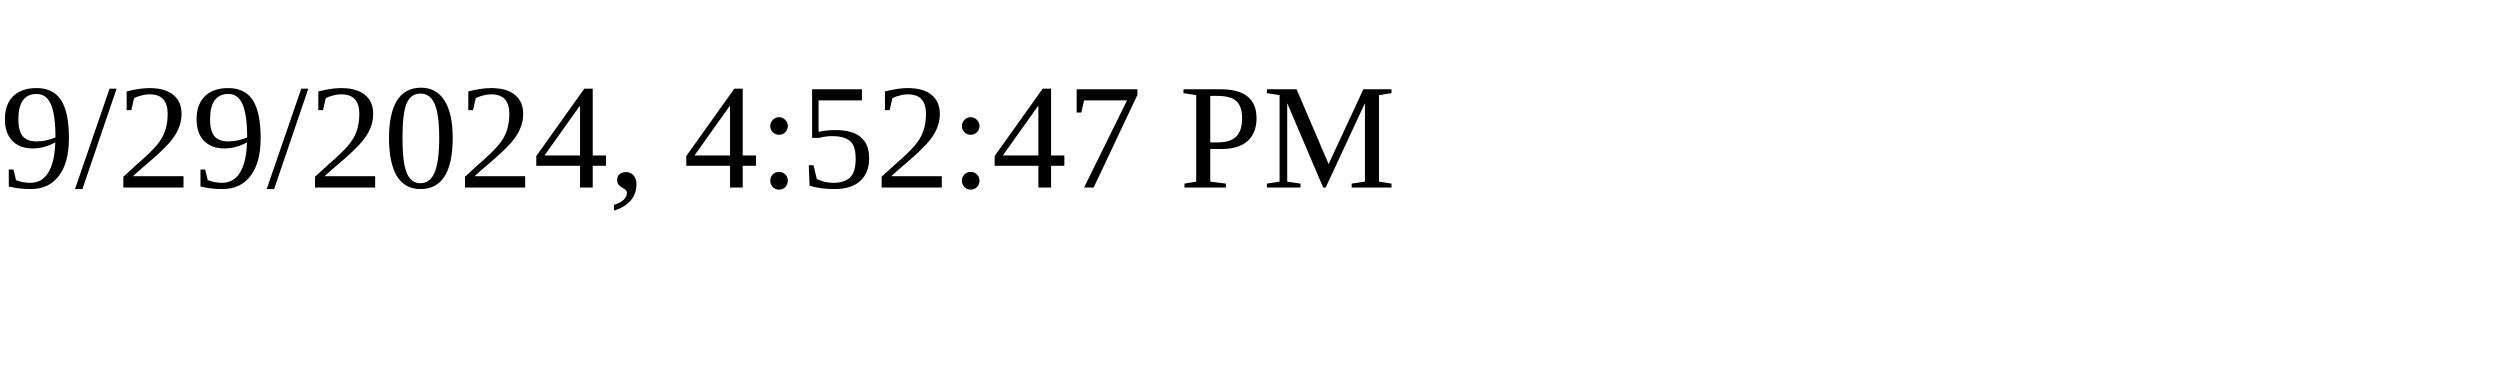
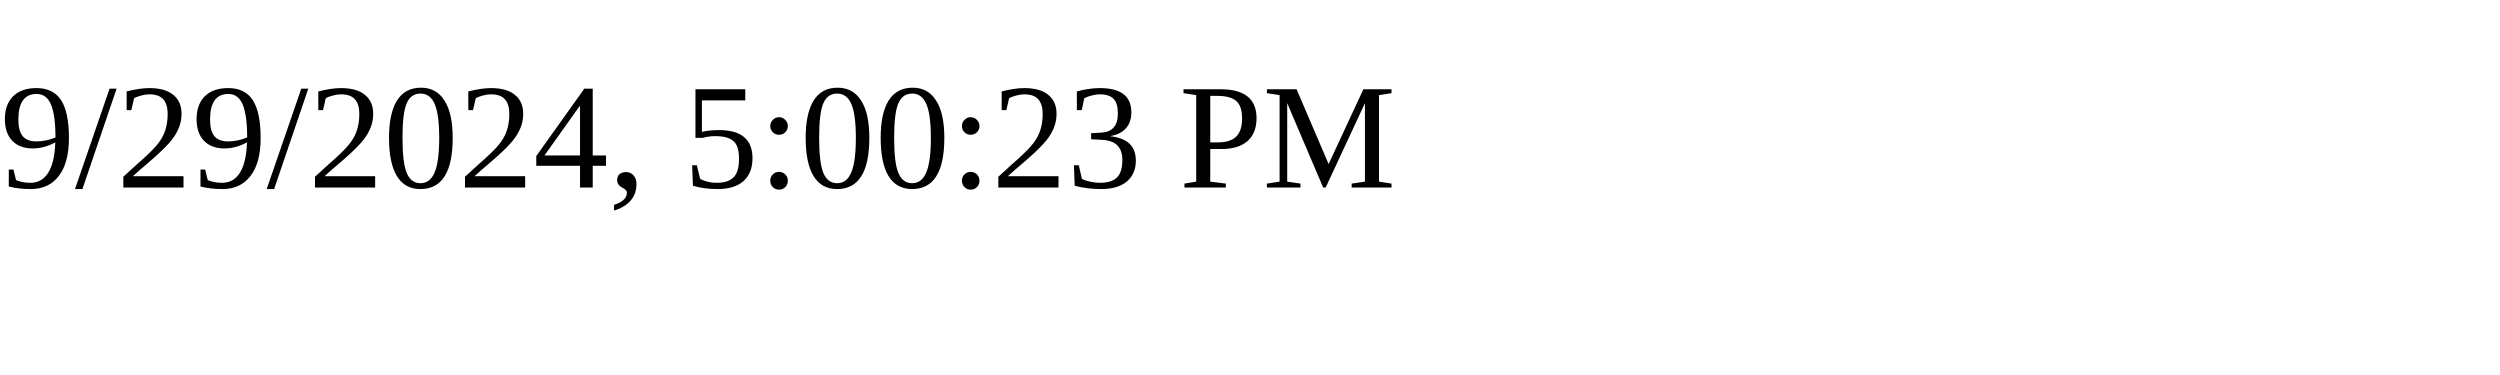
<svg xmlns="http://www.w3.org/2000/svg" height="30" width="200">
-   <text x="0" y="15">9/29/2024, 4:52:47 PM</text>
+   <text x="0" y="15">9/29/2024, 5:00:23 PM</text>
</svg>
